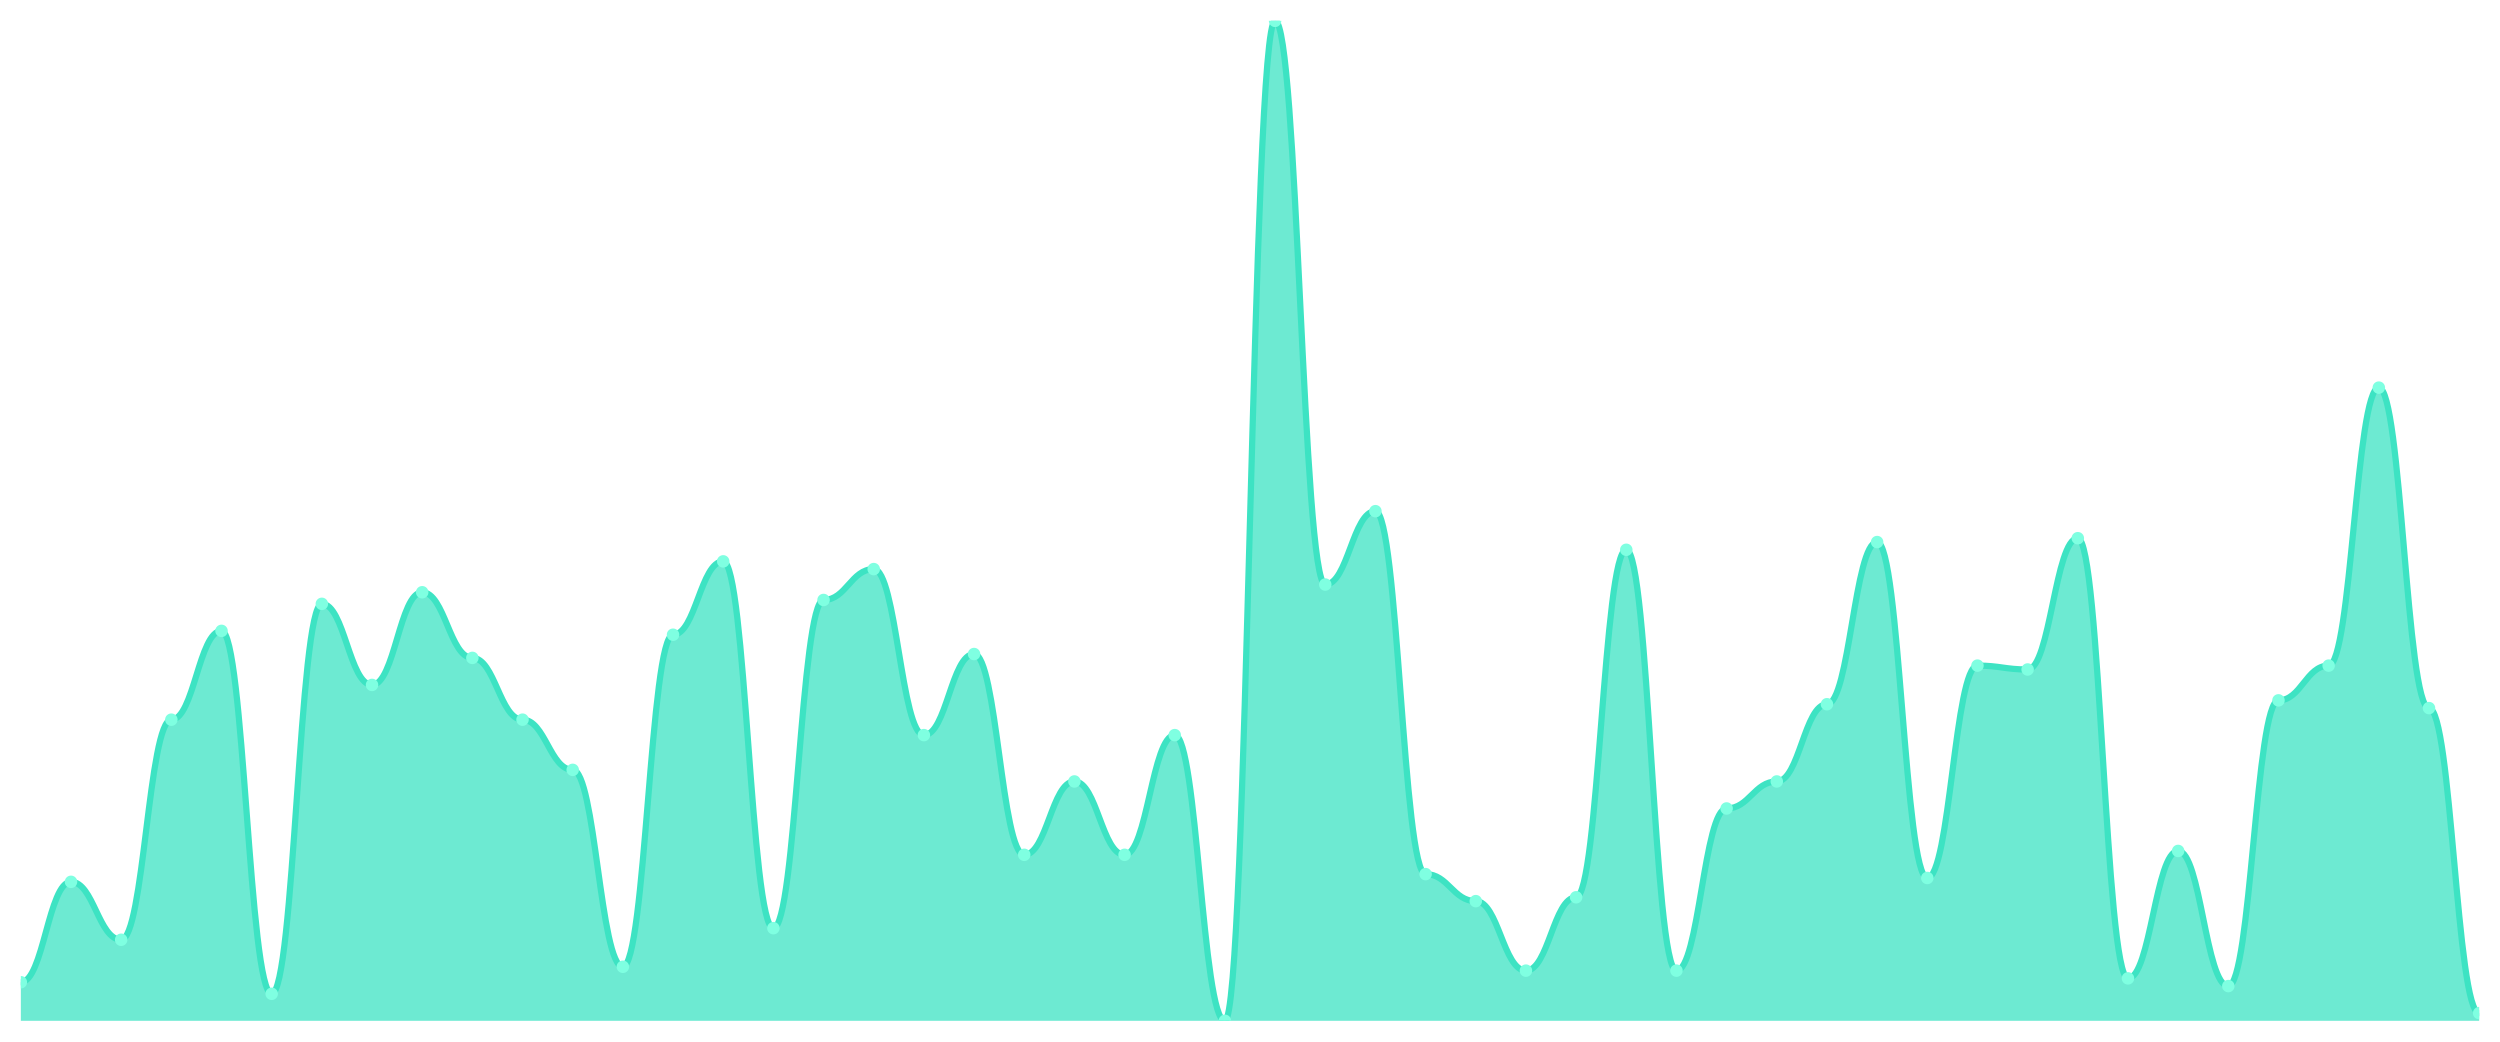
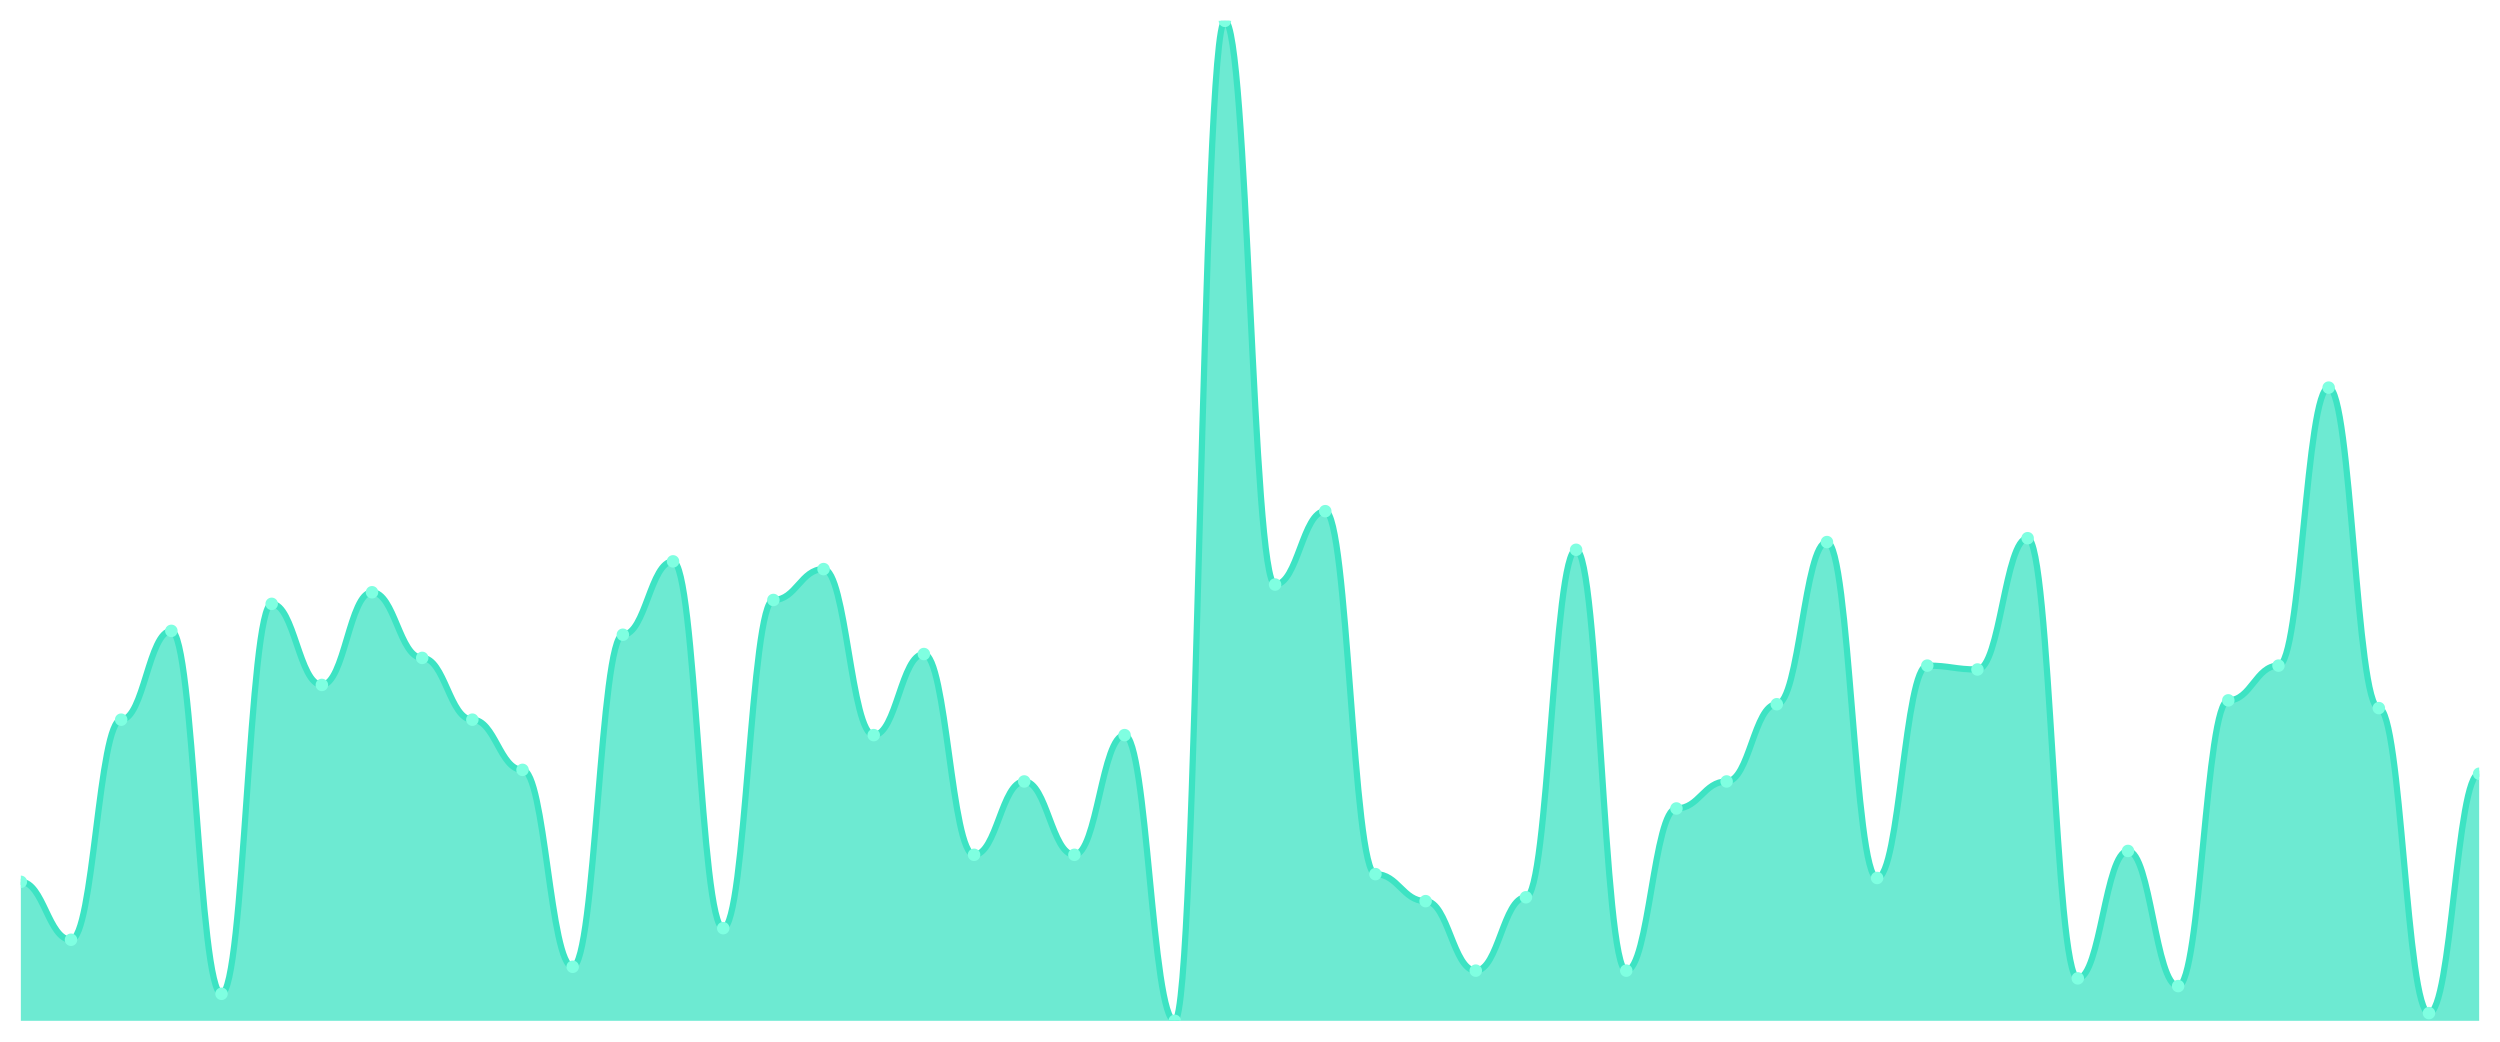
<svg xmlns="http://www.w3.org/2000/svg" viewBox="0 0 1200 500" width="1200" height="500">
  <defs>
    <clipPath id="c">
      <rect x="10" y="10" width="1180" height="480" />
    </clipPath>
  </defs>
  <rect width="1200" height="500" fill="none" />
  <g clip-path="url(#c)">
-     <path d="M 10,490 L 10,471.467 C 20.837,471.467 23.245,423.282 34.082,423.282 C 44.918,423.282 47.327,451.081 58.163,451.081 C 69,451.081 71.408,345.444 82.245,345.444 C 93.082,345.444 95.49,302.819 106.327,302.819 C 117.163,302.819 119.571,477.027 130.408,477.027 C 141.245,477.027 143.653,289.846 154.49,289.846 C 165.327,289.846 167.735,328.764 178.571,328.764 C 189.408,328.764 191.816,284.286 202.653,284.286 C 213.49,284.286 215.898,315.792 226.735,315.792 C 237.571,315.792 239.98,345.444 250.816,345.444 C 261.653,345.444 264.061,369.537 274.898,369.537 C 285.735,369.537 288.143,464.054 298.98,464.054 C 309.816,464.054 312.224,304.672 323.061,304.672 C 333.898,304.672 336.306,269.459 347.143,269.459 C 357.98,269.459 360.388,445.521 371.224,445.521 C 382.061,445.521 384.469,287.992 395.306,287.992 C 406.143,287.992 408.551,273.166 419.388,273.166 C 430.224,273.166 432.633,352.857 443.469,352.857 C 454.306,352.857 456.714,313.938 467.551,313.938 C 478.388,313.938 480.796,410.309 491.633,410.309 C 502.469,410.309 504.878,375.097 515.714,375.097 C 526.551,375.097 528.959,410.309 539.796,410.309 C 550.633,410.309 553.041,352.857 563.878,352.857 C 574.714,352.857 577.122,490 587.959,490 C 598.796,490 601.204,10 612.041,10 C 622.878,10 625.286,280.579 636.122,280.579 C 646.959,280.579 649.367,245.367 660.204,245.367 C 671.041,245.367 673.449,419.575 684.286,419.575 C 695.122,419.575 697.531,432.548 708.367,432.548 C 719.204,432.548 721.612,465.907 732.449,465.907 C 743.286,465.907 745.694,430.695 756.531,430.695 C 767.367,430.695 769.776,263.9 780.612,263.9 C 791.449,263.9 793.857,465.907 804.694,465.907 C 815.531,465.907 817.939,388.069 828.776,388.069 C 839.612,388.069 842.02,375.097 852.857,375.097 C 863.694,375.097 866.102,338.031 876.939,338.031 C 887.776,338.031 890.184,260.193 901.02,260.193 C 911.857,260.193 914.265,421.429 925.102,421.429 C 935.939,421.429 938.347,319.498 949.184,319.498 C 960.02,319.498 962.429,321.351 973.265,321.351 C 984.102,321.351 986.51,258.34 997.347,258.34 C 1008.184,258.34 1010.592,469.614 1021.429,469.614 C 1032.265,469.614 1034.673,408.456 1045.51,408.456 C 1056.347,408.456 1058.755,473.32 1069.592,473.32 C 1080.429,473.32 1082.837,336.178 1093.673,336.178 C 1104.51,336.178 1106.918,319.498 1117.755,319.498 C 1128.592,319.498 1131,186.062 1141.837,186.062 C 1152.673,186.062 1155.082,339.884 1165.918,339.884 C 1176.755,339.884 1179.163,486.293 1190,486.293 L 1190,490 Z" fill="rgba(61,227,195,0.75)" />
-     <path d="M 10,471.467 C 20.837,471.467 23.245,423.282 34.082,423.282 C 44.918,423.282 47.327,451.081 58.163,451.081 C 69,451.081 71.408,345.444 82.245,345.444 C 93.082,345.444 95.49,302.819 106.327,302.819 C 117.163,302.819 119.571,477.027 130.408,477.027 C 141.245,477.027 143.653,289.846 154.49,289.846 C 165.327,289.846 167.735,328.764 178.571,328.764 C 189.408,328.764 191.816,284.286 202.653,284.286 C 213.49,284.286 215.898,315.792 226.735,315.792 C 237.571,315.792 239.98,345.444 250.816,345.444 C 261.653,345.444 264.061,369.537 274.898,369.537 C 285.735,369.537 288.143,464.054 298.98,464.054 C 309.816,464.054 312.224,304.672 323.061,304.672 C 333.898,304.672 336.306,269.459 347.143,269.459 C 357.98,269.459 360.388,445.521 371.224,445.521 C 382.061,445.521 384.469,287.992 395.306,287.992 C 406.143,287.992 408.551,273.166 419.388,273.166 C 430.224,273.166 432.633,352.857 443.469,352.857 C 454.306,352.857 456.714,313.938 467.551,313.938 C 478.388,313.938 480.796,410.309 491.633,410.309 C 502.469,410.309 504.878,375.097 515.714,375.097 C 526.551,375.097 528.959,410.309 539.796,410.309 C 550.633,410.309 553.041,352.857 563.878,352.857 C 574.714,352.857 577.122,490 587.959,490 C 598.796,490 601.204,10 612.041,10 C 622.878,10 625.286,280.579 636.122,280.579 C 646.959,280.579 649.367,245.367 660.204,245.367 C 671.041,245.367 673.449,419.575 684.286,419.575 C 695.122,419.575 697.531,432.548 708.367,432.548 C 719.204,432.548 721.612,465.907 732.449,465.907 C 743.286,465.907 745.694,430.695 756.531,430.695 C 767.367,430.695 769.776,263.9 780.612,263.9 C 791.449,263.9 793.857,465.907 804.694,465.907 C 815.531,465.907 817.939,388.069 828.776,388.069 C 839.612,388.069 842.02,375.097 852.857,375.097 C 863.694,375.097 866.102,338.031 876.939,338.031 C 887.776,338.031 890.184,260.193 901.02,260.193 C 911.857,260.193 914.265,421.429 925.102,421.429 C 935.939,421.429 938.347,319.498 949.184,319.498 C 960.02,319.498 962.429,321.351 973.265,321.351 C 984.102,321.351 986.51,258.34 997.347,258.34 C 1008.184,258.34 1010.592,469.614 1021.429,469.614 C 1032.265,469.614 1034.673,408.456 1045.51,408.456 C 1056.347,408.456 1058.755,473.32 1069.592,473.32 C 1080.429,473.32 1082.837,336.178 1093.673,336.178 C 1104.51,336.178 1106.918,319.498 1117.755,319.498 C 1128.592,319.498 1131,186.062 1141.837,186.062 C 1152.673,186.062 1155.082,339.884 1165.918,339.884 C 1176.755,339.884 1179.163,486.293 1190,486.293" fill="none" stroke="#3de3c3" stroke-width="3" stroke-linecap="round" stroke-linejoin="round" />
-     <circle cx="10" cy="471.467" r="3" fill="#7fffe1" />
-     <circle cx="34.082" cy="423.282" r="3" fill="#7fffe1" />
-     <circle cx="58.163" cy="451.081" r="3" fill="#7fffe1" />
-     <circle cx="82.245" cy="345.444" r="3" fill="#7fffe1" />
-     <circle cx="106.327" cy="302.819" r="3" fill="#7fffe1" />
-     <circle cx="130.408" cy="477.027" r="3" fill="#7fffe1" />
-     <circle cx="154.49" cy="289.846" r="3" fill="#7fffe1" />
-     <circle cx="178.571" cy="328.764" r="3" fill="#7fffe1" />
-     <circle cx="202.653" cy="284.286" r="3" fill="#7fffe1" />
-     <circle cx="226.735" cy="315.792" r="3" fill="#7fffe1" />
-     <circle cx="250.816" cy="345.444" r="3" fill="#7fffe1" />
-     <circle cx="274.898" cy="369.537" r="3" fill="#7fffe1" />
-     <circle cx="298.98" cy="464.054" r="3" fill="#7fffe1" />
-     <circle cx="323.061" cy="304.672" r="3" fill="#7fffe1" />
-     <circle cx="347.143" cy="269.459" r="3" fill="#7fffe1" />
-     <circle cx="371.224" cy="445.521" r="3" fill="#7fffe1" />
-     <circle cx="395.306" cy="287.992" r="3" fill="#7fffe1" />
-     <circle cx="419.388" cy="273.166" r="3" fill="#7fffe1" />
-     <circle cx="443.469" cy="352.857" r="3" fill="#7fffe1" />
-     <circle cx="467.551" cy="313.938" r="3" fill="#7fffe1" />
-     <circle cx="491.633" cy="410.309" r="3" fill="#7fffe1" />
-     <circle cx="515.714" cy="375.097" r="3" fill="#7fffe1" />
-     <circle cx="539.796" cy="410.309" r="3" fill="#7fffe1" />
-     <circle cx="563.878" cy="352.857" r="3" fill="#7fffe1" />
-     <circle cx="587.959" cy="490" r="3" fill="#7fffe1" />
-     <circle cx="612.041" cy="10" r="3" fill="#7fffe1" />
-     <circle cx="636.122" cy="280.579" r="3" fill="#7fffe1" />
-     <circle cx="660.204" cy="245.367" r="3" fill="#7fffe1" />
-     <circle cx="684.286" cy="419.575" r="3" fill="#7fffe1" />
-     <circle cx="708.367" cy="432.548" r="3" fill="#7fffe1" />
-     <circle cx="732.449" cy="465.907" r="3" fill="#7fffe1" />
-     <circle cx="756.531" cy="430.695" r="3" fill="#7fffe1" />
-     <circle cx="780.612" cy="263.9" r="3" fill="#7fffe1" />
-     <circle cx="804.694" cy="465.907" r="3" fill="#7fffe1" />
-     <circle cx="828.776" cy="388.069" r="3" fill="#7fffe1" />
-     <circle cx="852.857" cy="375.097" r="3" fill="#7fffe1" />
-     <circle cx="876.939" cy="338.031" r="3" fill="#7fffe1" />
-     <circle cx="901.02" cy="260.193" r="3" fill="#7fffe1" />
-     <circle cx="925.102" cy="421.429" r="3" fill="#7fffe1" />
-     <circle cx="949.184" cy="319.498" r="3" fill="#7fffe1" />
-     <circle cx="973.265" cy="321.351" r="3" fill="#7fffe1" />
-     <circle cx="997.347" cy="258.34" r="3" fill="#7fffe1" />
-     <circle cx="1021.429" cy="469.614" r="3" fill="#7fffe1" />
-     <circle cx="1045.51" cy="408.456" r="3" fill="#7fffe1" />
-     <circle cx="1069.592" cy="473.32" r="3" fill="#7fffe1" />
-     <circle cx="1093.673" cy="336.178" r="3" fill="#7fffe1" />
-     <circle cx="1117.755" cy="319.498" r="3" fill="#7fffe1" />
-     <circle cx="1141.837" cy="186.062" r="3" fill="#7fffe1" />
-     <circle cx="1165.918" cy="339.884" r="3" fill="#7fffe1" />
-     <circle cx="1190" cy="486.293" r="3" fill="#7fffe1" />
+     <path d="M 10,490 L 10,423.282 C 20.837,423.282 23.245,451.081 34.082,451.081 C 44.918,451.081 47.327,345.444 58.163,345.444 C 69,345.444 71.408,302.819 82.245,302.819 C 93.082,302.819 95.49,477.027 106.327,477.027 C 117.163,477.027 119.571,289.846 130.408,289.846 C 141.245,289.846 143.653,328.764 154.49,328.764 C 165.327,328.764 167.735,284.286 178.571,284.286 C 189.408,284.286 191.816,315.792 202.653,315.792 C 213.49,315.792 215.898,345.444 226.735,345.444 C 237.571,345.444 239.98,369.537 250.816,369.537 C 261.653,369.537 264.061,464.054 274.898,464.054 C 285.735,464.054 288.143,304.672 298.98,304.672 C 309.816,304.672 312.224,269.459 323.061,269.459 C 333.898,269.459 336.306,445.521 347.143,445.521 C 357.98,445.521 360.388,287.992 371.224,287.992 C 382.061,287.992 384.469,273.166 395.306,273.166 C 406.143,273.166 408.551,352.857 419.388,352.857 C 430.224,352.857 432.633,313.938 443.469,313.938 C 454.306,313.938 456.714,410.309 467.551,410.309 C 478.388,410.309 480.796,375.097 491.633,375.097 C 502.469,375.097 504.878,410.309 515.714,410.309 C 526.551,410.309 528.959,352.857 539.796,352.857 C 550.633,352.857 553.041,490 563.878,490 C 574.714,490 577.122,10 587.959,10 C 598.796,10 601.204,280.579 612.041,280.579 C 622.878,280.579 625.286,245.367 636.122,245.367 C 646.959,245.367 649.367,419.575 660.204,419.575 C 671.041,419.575 673.449,432.548 684.286,432.548 C 695.122,432.548 697.531,465.907 708.367,465.907 C 719.204,465.907 721.612,430.695 732.449,430.695 C 743.286,430.695 745.694,263.9 756.531,263.9 C 767.367,263.9 769.776,465.907 780.612,465.907 C 791.449,465.907 793.857,388.069 804.694,388.069 C 815.531,388.069 817.939,375.097 828.776,375.097 C 839.612,375.097 842.02,338.031 852.857,338.031 C 863.694,338.031 866.102,260.193 876.939,260.193 C 887.776,260.193 890.184,421.429 901.02,421.429 C 911.857,421.429 914.265,319.498 925.102,319.498 C 935.939,319.498 938.347,321.351 949.184,321.351 C 960.02,321.351 962.429,258.34 973.265,258.34 C 984.102,258.34 986.51,469.614 997.347,469.614 C 1008.184,469.614 1010.592,408.456 1021.429,408.456 C 1032.265,408.456 1034.673,473.32 1045.51,473.32 C 1056.347,473.32 1058.755,336.178 1069.592,336.178 C 1080.429,336.178 1082.837,319.498 1093.673,319.498 C 1104.51,319.498 1106.918,186.062 1117.755,186.062 C 1128.592,186.062 1131,339.884 1141.837,339.884 C 1152.673,339.884 1155.082,486.293 1165.918,486.293 C 1176.755,486.293 1179.163,371.39 1190,371.39 L 1190,490 Z" fill="rgba(61,227,195,0.75)" />
+     <path d="M 10,423.282 C 20.837,423.282 23.245,451.081 34.082,451.081 C 44.918,451.081 47.327,345.444 58.163,345.444 C 69,345.444 71.408,302.819 82.245,302.819 C 93.082,302.819 95.49,477.027 106.327,477.027 C 117.163,477.027 119.571,289.846 130.408,289.846 C 141.245,289.846 143.653,328.764 154.49,328.764 C 165.327,328.764 167.735,284.286 178.571,284.286 C 189.408,284.286 191.816,315.792 202.653,315.792 C 213.49,315.792 215.898,345.444 226.735,345.444 C 237.571,345.444 239.98,369.537 250.816,369.537 C 261.653,369.537 264.061,464.054 274.898,464.054 C 285.735,464.054 288.143,304.672 298.98,304.672 C 309.816,304.672 312.224,269.459 323.061,269.459 C 333.898,269.459 336.306,445.521 347.143,445.521 C 357.98,445.521 360.388,287.992 371.224,287.992 C 382.061,287.992 384.469,273.166 395.306,273.166 C 406.143,273.166 408.551,352.857 419.388,352.857 C 430.224,352.857 432.633,313.938 443.469,313.938 C 454.306,313.938 456.714,410.309 467.551,410.309 C 478.388,410.309 480.796,375.097 491.633,375.097 C 502.469,375.097 504.878,410.309 515.714,410.309 C 526.551,410.309 528.959,352.857 539.796,352.857 C 550.633,352.857 553.041,490 563.878,490 C 574.714,490 577.122,10 587.959,10 C 598.796,10 601.204,280.579 612.041,280.579 C 622.878,280.579 625.286,245.367 636.122,245.367 C 646.959,245.367 649.367,419.575 660.204,419.575 C 671.041,419.575 673.449,432.548 684.286,432.548 C 695.122,432.548 697.531,465.907 708.367,465.907 C 719.204,465.907 721.612,430.695 732.449,430.695 C 743.286,430.695 745.694,263.9 756.531,263.9 C 767.367,263.9 769.776,465.907 780.612,465.907 C 791.449,465.907 793.857,388.069 804.694,388.069 C 815.531,388.069 817.939,375.097 828.776,375.097 C 839.612,375.097 842.02,338.031 852.857,338.031 C 863.694,338.031 866.102,260.193 876.939,260.193 C 887.776,260.193 890.184,421.429 901.02,421.429 C 911.857,421.429 914.265,319.498 925.102,319.498 C 935.939,319.498 938.347,321.351 949.184,321.351 C 960.02,321.351 962.429,258.34 973.265,258.34 C 984.102,258.34 986.51,469.614 997.347,469.614 C 1008.184,469.614 1010.592,408.456 1021.429,408.456 C 1032.265,408.456 1034.673,473.32 1045.51,473.32 C 1056.347,473.32 1058.755,336.178 1069.592,336.178 C 1080.429,336.178 1082.837,319.498 1093.673,319.498 C 1104.51,319.498 1106.918,186.062 1117.755,186.062 C 1128.592,186.062 1131,339.884 1141.837,339.884 C 1152.673,339.884 1155.082,486.293 1165.918,486.293 C 1176.755,486.293 1179.163,371.39 1190,371.39" fill="none" stroke="#3de3c3" stroke-width="3" stroke-linecap="round" stroke-linejoin="round" />
+     <circle cx="10" cy="423.282" r="3" fill="#7fffe1" />
+     <circle cx="34.082" cy="451.081" r="3" fill="#7fffe1" />
+     <circle cx="58.163" cy="345.444" r="3" fill="#7fffe1" />
+     <circle cx="82.245" cy="302.819" r="3" fill="#7fffe1" />
+     <circle cx="106.327" cy="477.027" r="3" fill="#7fffe1" />
+     <circle cx="130.408" cy="289.846" r="3" fill="#7fffe1" />
+     <circle cx="154.49" cy="328.764" r="3" fill="#7fffe1" />
+     <circle cx="178.571" cy="284.286" r="3" fill="#7fffe1" />
+     <circle cx="202.653" cy="315.792" r="3" fill="#7fffe1" />
+     <circle cx="226.735" cy="345.444" r="3" fill="#7fffe1" />
+     <circle cx="250.816" cy="369.537" r="3" fill="#7fffe1" />
+     <circle cx="274.898" cy="464.054" r="3" fill="#7fffe1" />
+     <circle cx="298.98" cy="304.672" r="3" fill="#7fffe1" />
+     <circle cx="323.061" cy="269.459" r="3" fill="#7fffe1" />
+     <circle cx="347.143" cy="445.521" r="3" fill="#7fffe1" />
+     <circle cx="371.224" cy="287.992" r="3" fill="#7fffe1" />
+     <circle cx="395.306" cy="273.166" r="3" fill="#7fffe1" />
+     <circle cx="419.388" cy="352.857" r="3" fill="#7fffe1" />
+     <circle cx="443.469" cy="313.938" r="3" fill="#7fffe1" />
+     <circle cx="467.551" cy="410.309" r="3" fill="#7fffe1" />
+     <circle cx="491.633" cy="375.097" r="3" fill="#7fffe1" />
+     <circle cx="515.714" cy="410.309" r="3" fill="#7fffe1" />
+     <circle cx="539.796" cy="352.857" r="3" fill="#7fffe1" />
+     <circle cx="563.878" cy="490" r="3" fill="#7fffe1" />
+     <circle cx="587.959" cy="10" r="3" fill="#7fffe1" />
+     <circle cx="612.041" cy="280.579" r="3" fill="#7fffe1" />
+     <circle cx="636.122" cy="245.367" r="3" fill="#7fffe1" />
+     <circle cx="660.204" cy="419.575" r="3" fill="#7fffe1" />
+     <circle cx="684.286" cy="432.548" r="3" fill="#7fffe1" />
+     <circle cx="708.367" cy="465.907" r="3" fill="#7fffe1" />
+     <circle cx="732.449" cy="430.695" r="3" fill="#7fffe1" />
+     <circle cx="756.531" cy="263.9" r="3" fill="#7fffe1" />
+     <circle cx="780.612" cy="465.907" r="3" fill="#7fffe1" />
+     <circle cx="804.694" cy="388.069" r="3" fill="#7fffe1" />
+     <circle cx="828.776" cy="375.097" r="3" fill="#7fffe1" />
+     <circle cx="852.857" cy="338.031" r="3" fill="#7fffe1" />
+     <circle cx="876.939" cy="260.193" r="3" fill="#7fffe1" />
+     <circle cx="901.02" cy="421.429" r="3" fill="#7fffe1" />
+     <circle cx="925.102" cy="319.498" r="3" fill="#7fffe1" />
+     <circle cx="949.184" cy="321.351" r="3" fill="#7fffe1" />
+     <circle cx="973.265" cy="258.34" r="3" fill="#7fffe1" />
+     <circle cx="997.347" cy="469.614" r="3" fill="#7fffe1" />
+     <circle cx="1021.429" cy="408.456" r="3" fill="#7fffe1" />
+     <circle cx="1045.51" cy="473.32" r="3" fill="#7fffe1" />
+     <circle cx="1069.592" cy="336.178" r="3" fill="#7fffe1" />
+     <circle cx="1093.673" cy="319.498" r="3" fill="#7fffe1" />
+     <circle cx="1117.755" cy="186.062" r="3" fill="#7fffe1" />
+     <circle cx="1141.837" cy="339.884" r="3" fill="#7fffe1" />
+     <circle cx="1165.918" cy="486.293" r="3" fill="#7fffe1" />
+     <circle cx="1190" cy="371.39" r="3" fill="#7fffe1" />
  </g>
</svg>
